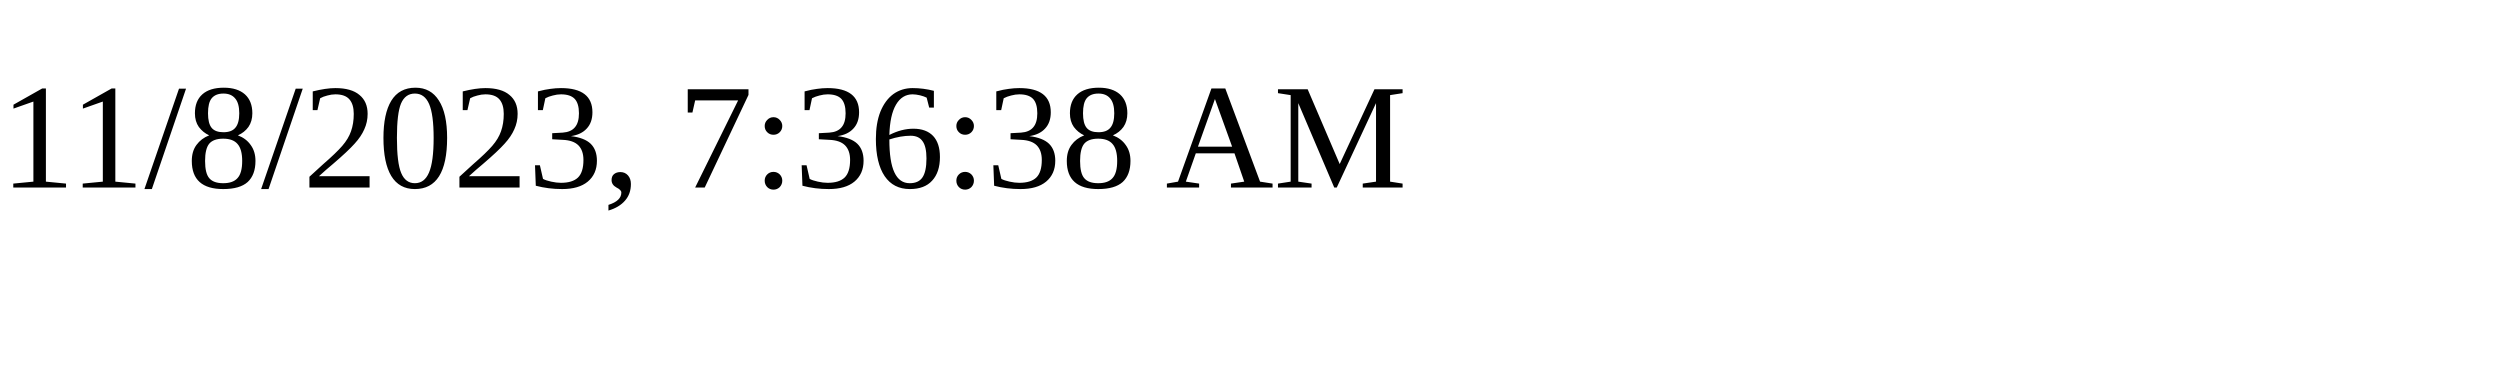
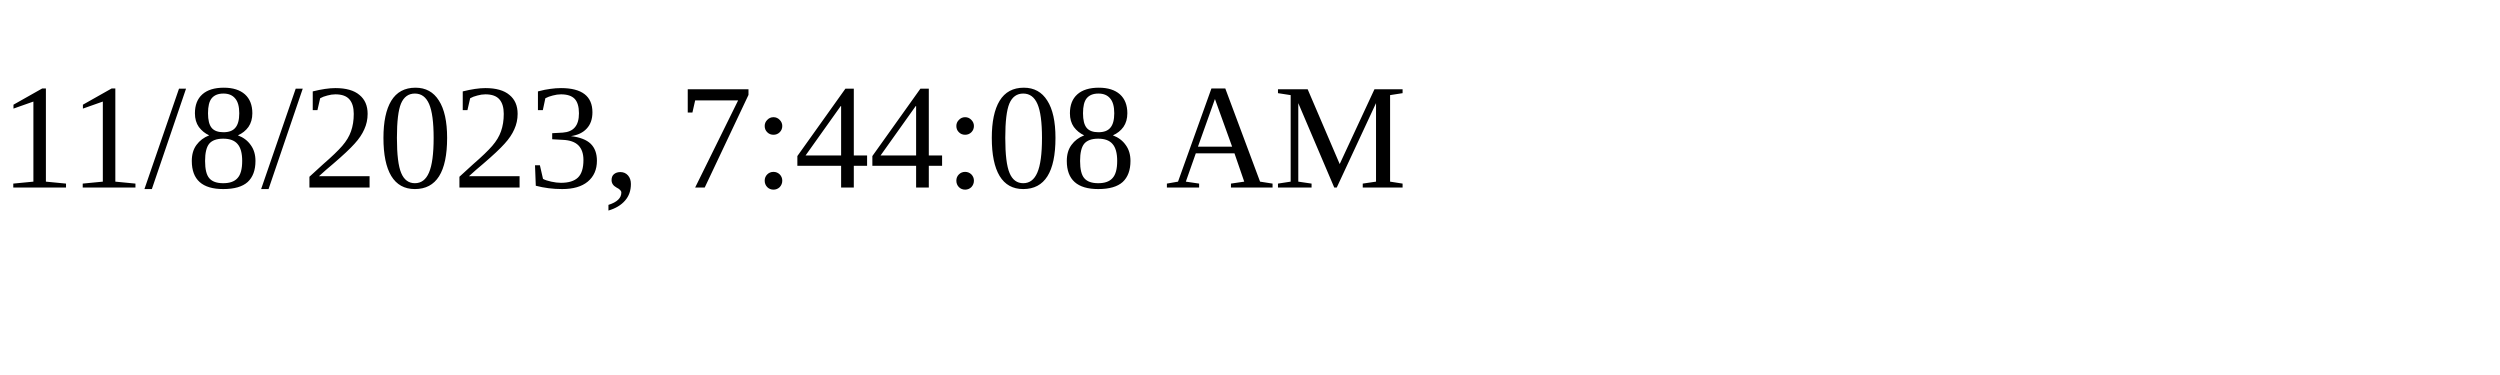
<svg xmlns="http://www.w3.org/2000/svg" height="30" width="200">
-   <text x="0" y="15">11/8/2023, 7:36:38 AM</text>
+   <text x="0" y="15">11/8/2023, 7:44:08 AM</text>
</svg>
